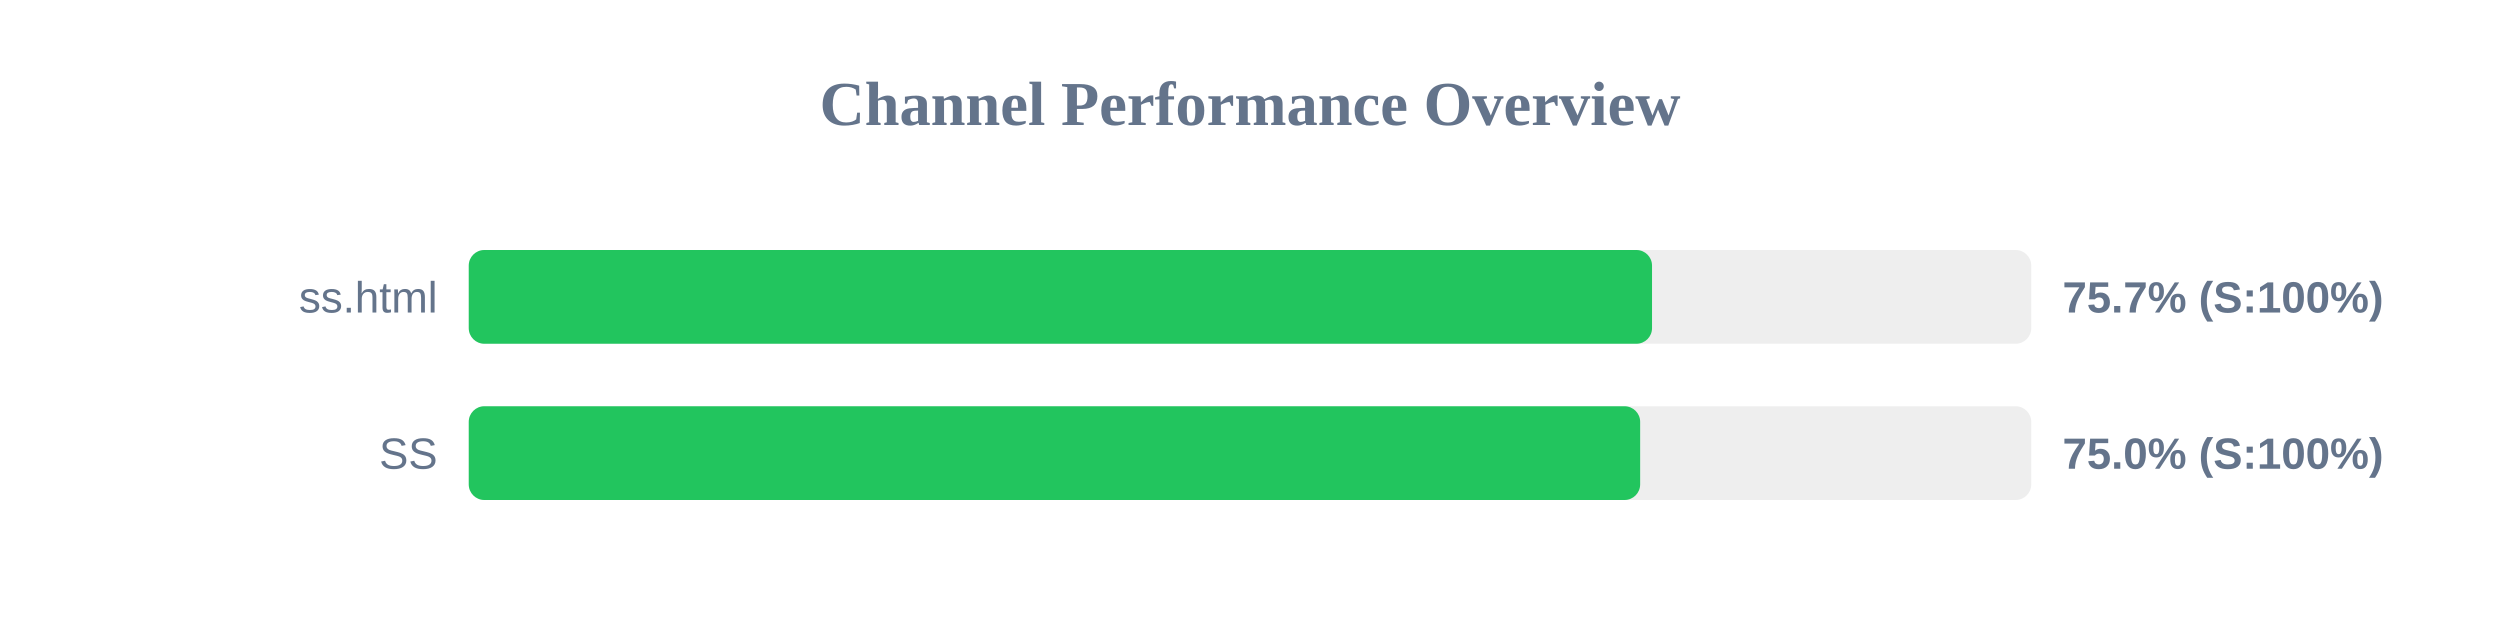
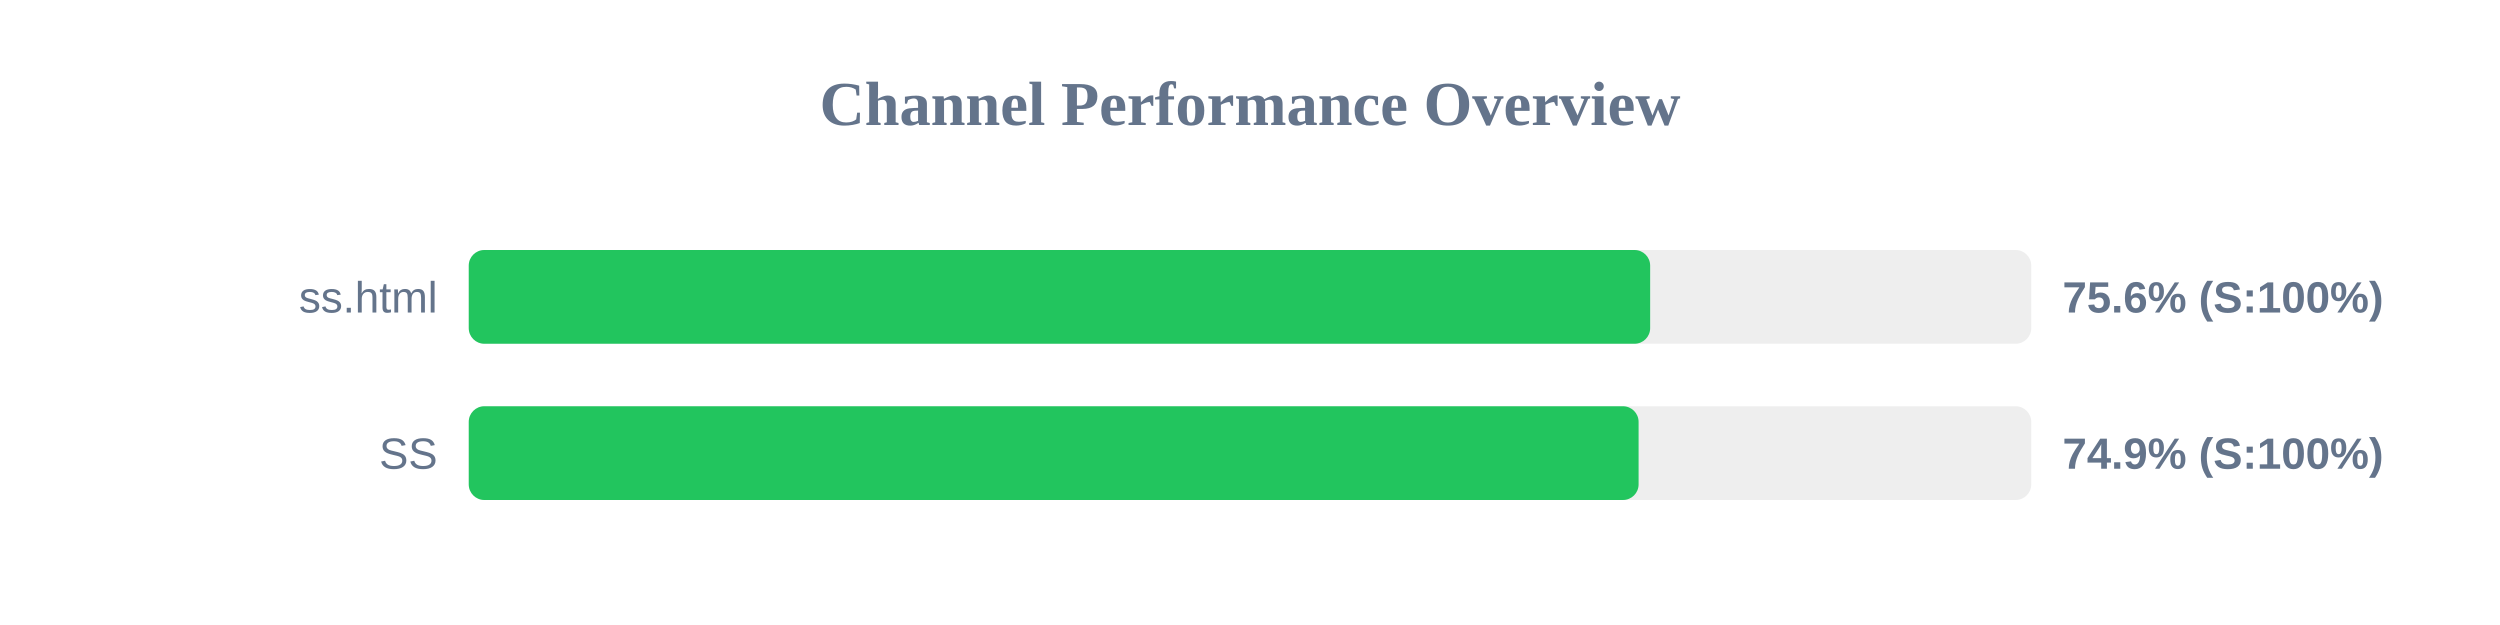
<svg xmlns="http://www.w3.org/2000/svg" width="800" height="200" version="1.1">
  <style>
        .row { font: 14px Arial; fill: #64748b; }
        .score { font: bold 14px Arial; fill: #64748b; }
    </style>
  <text x="400" y="40" text-anchor="middle" font-size="20px" font-weight="bold" fill="#64748b">Channel Performance Overview</text>
  <rect x="150" y="80" width="500" height="30" fill="#eee" rx="5" />
-   <rect x="150" y="80" width="378.65" height="30" fill="#22c55e" rx="5" />
+   <rect x="150" y="80" width="378.05" height="30" fill="#22c55e" rx="5" />
  <text x="140" y="100" text-anchor="end" class="row">ss.html</text>
-   <text x="660" y="100" text-anchor="start" class="score">75.7% (S:100%)</text>
+   <text x="660" y="100" text-anchor="start" class="score">75.6% (S:100%)</text>
  <rect x="150" y="130" width="500" height="30" fill="#eee" rx="5" />
-   <rect x="150" y="130" width="374.85" height="30" fill="#22c55e" rx="5" />
+   <rect x="150" y="130" width="374.35" height="30" fill="#22c55e" rx="5" />
  <text x="140" y="150" text-anchor="end" class="row">SS</text>
-   <text x="660" y="150" text-anchor="start" class="score">75.0% (S:100%)</text>
+   <text x="660" y="150" text-anchor="start" class="score">74.9% (S:100%)</text>
</svg>
